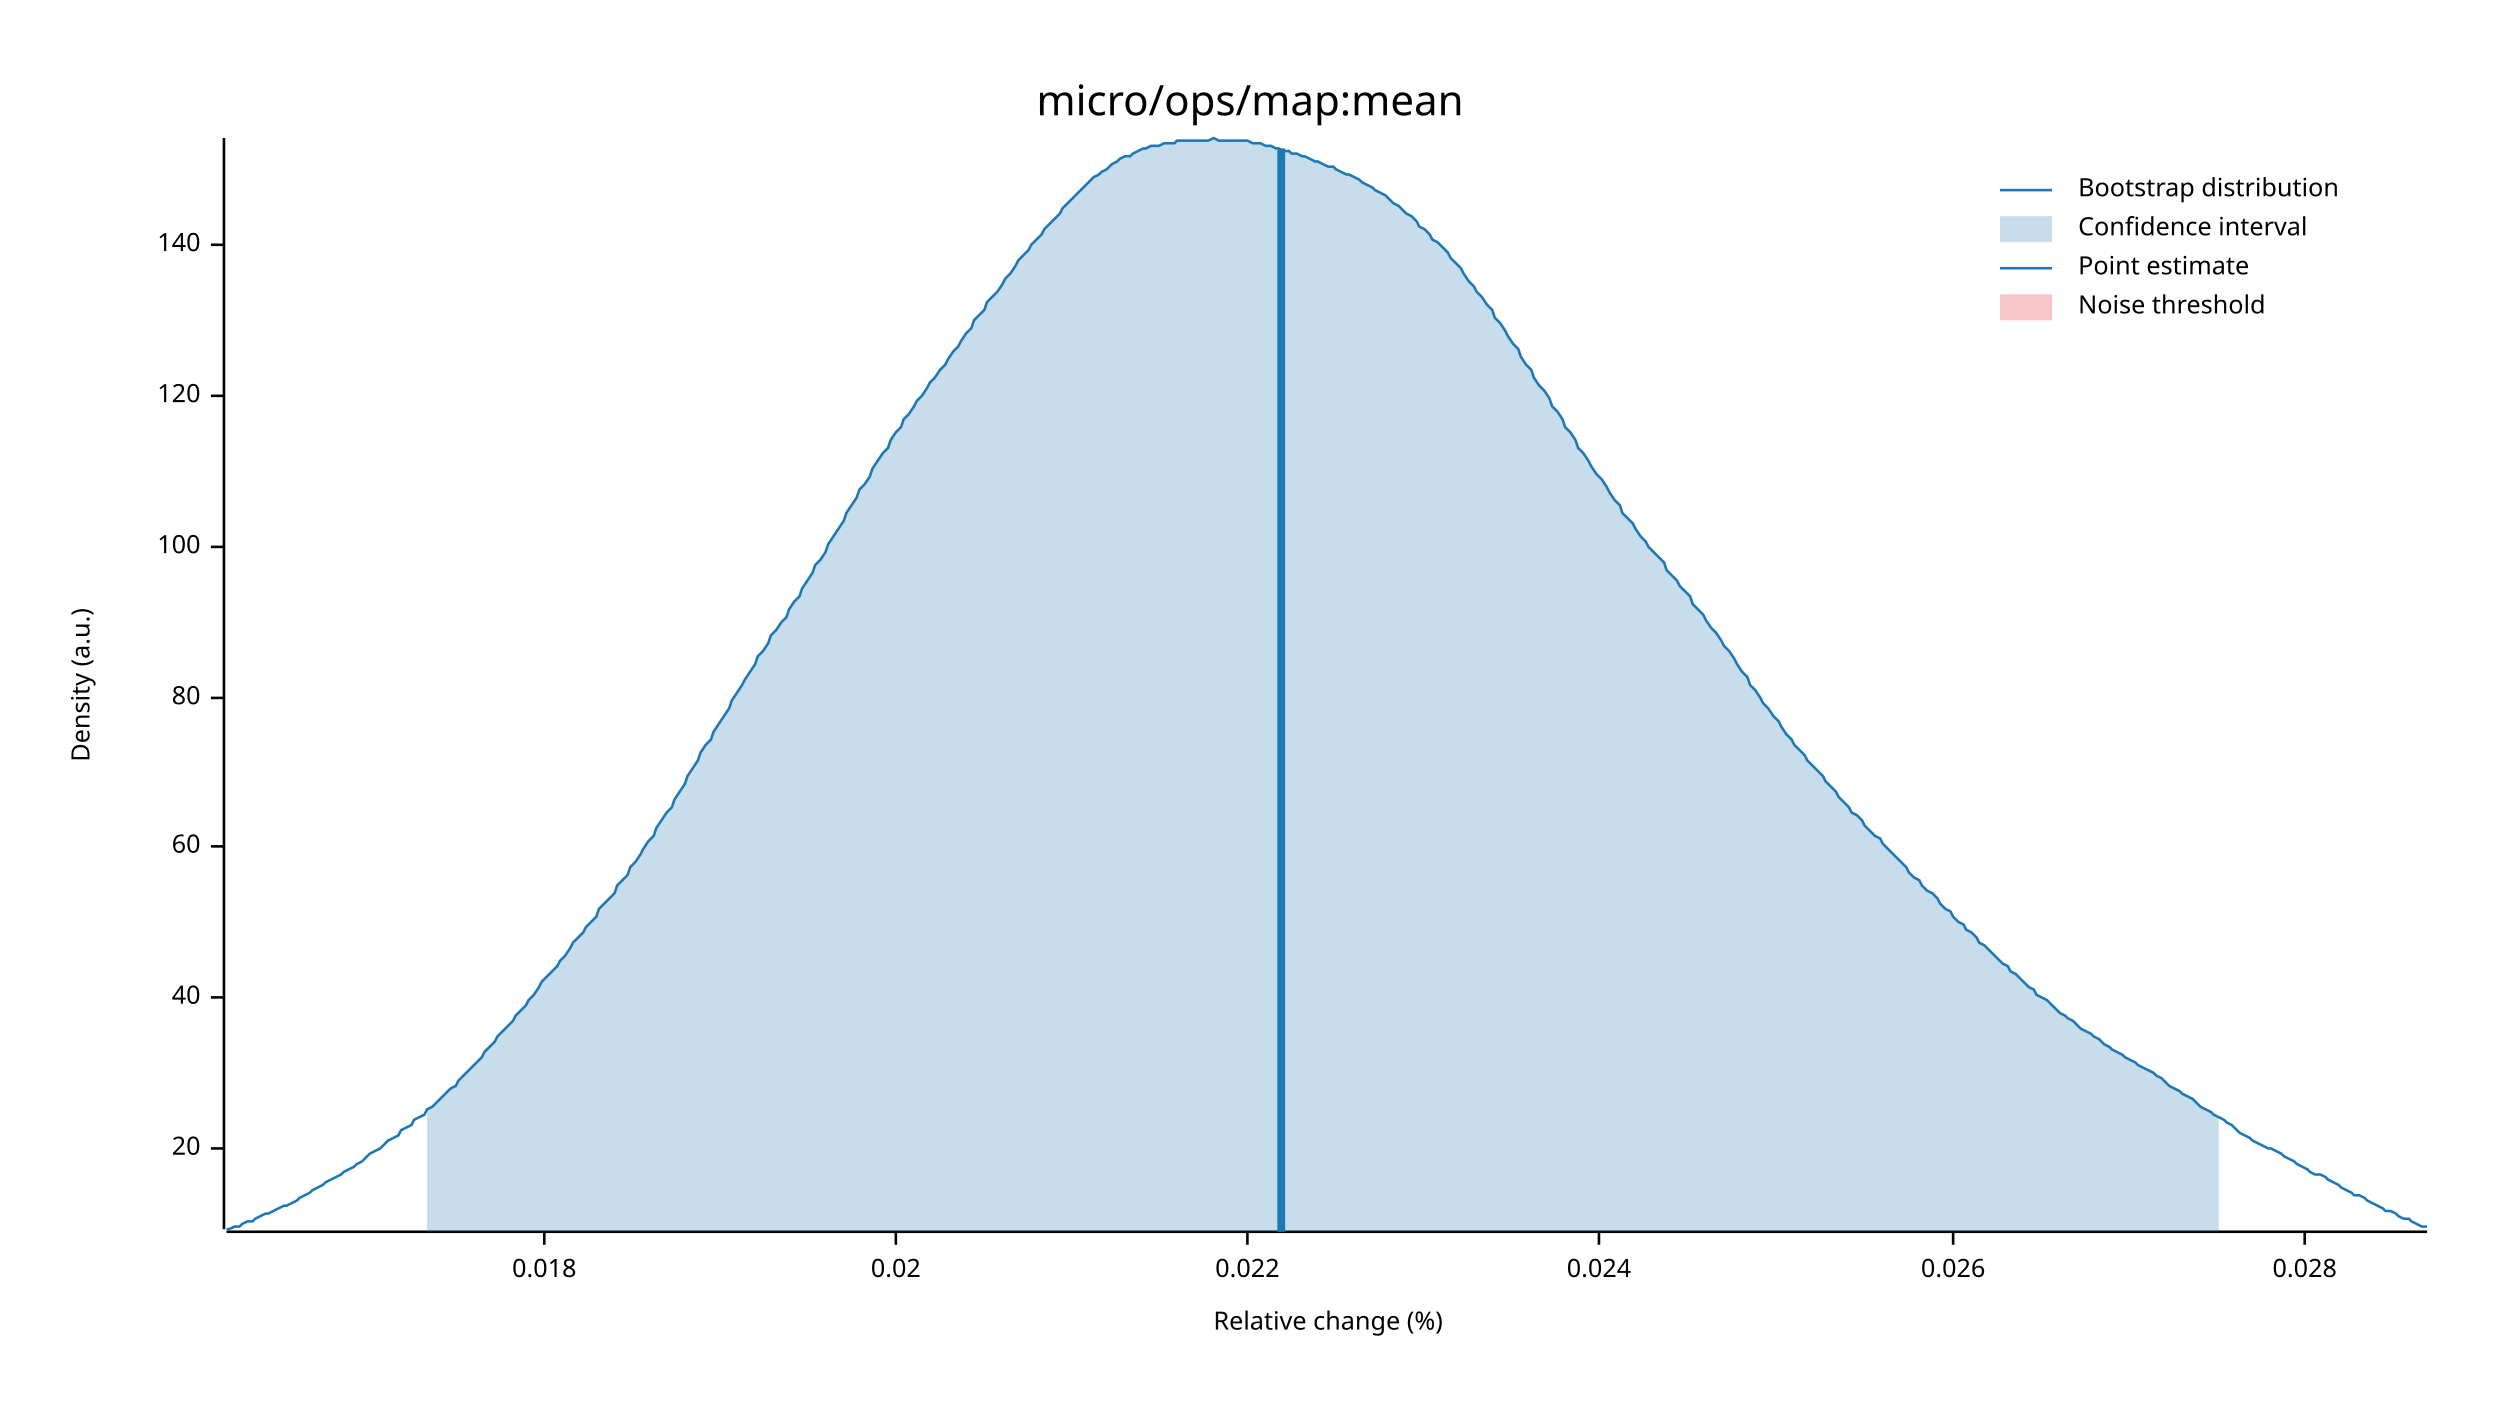
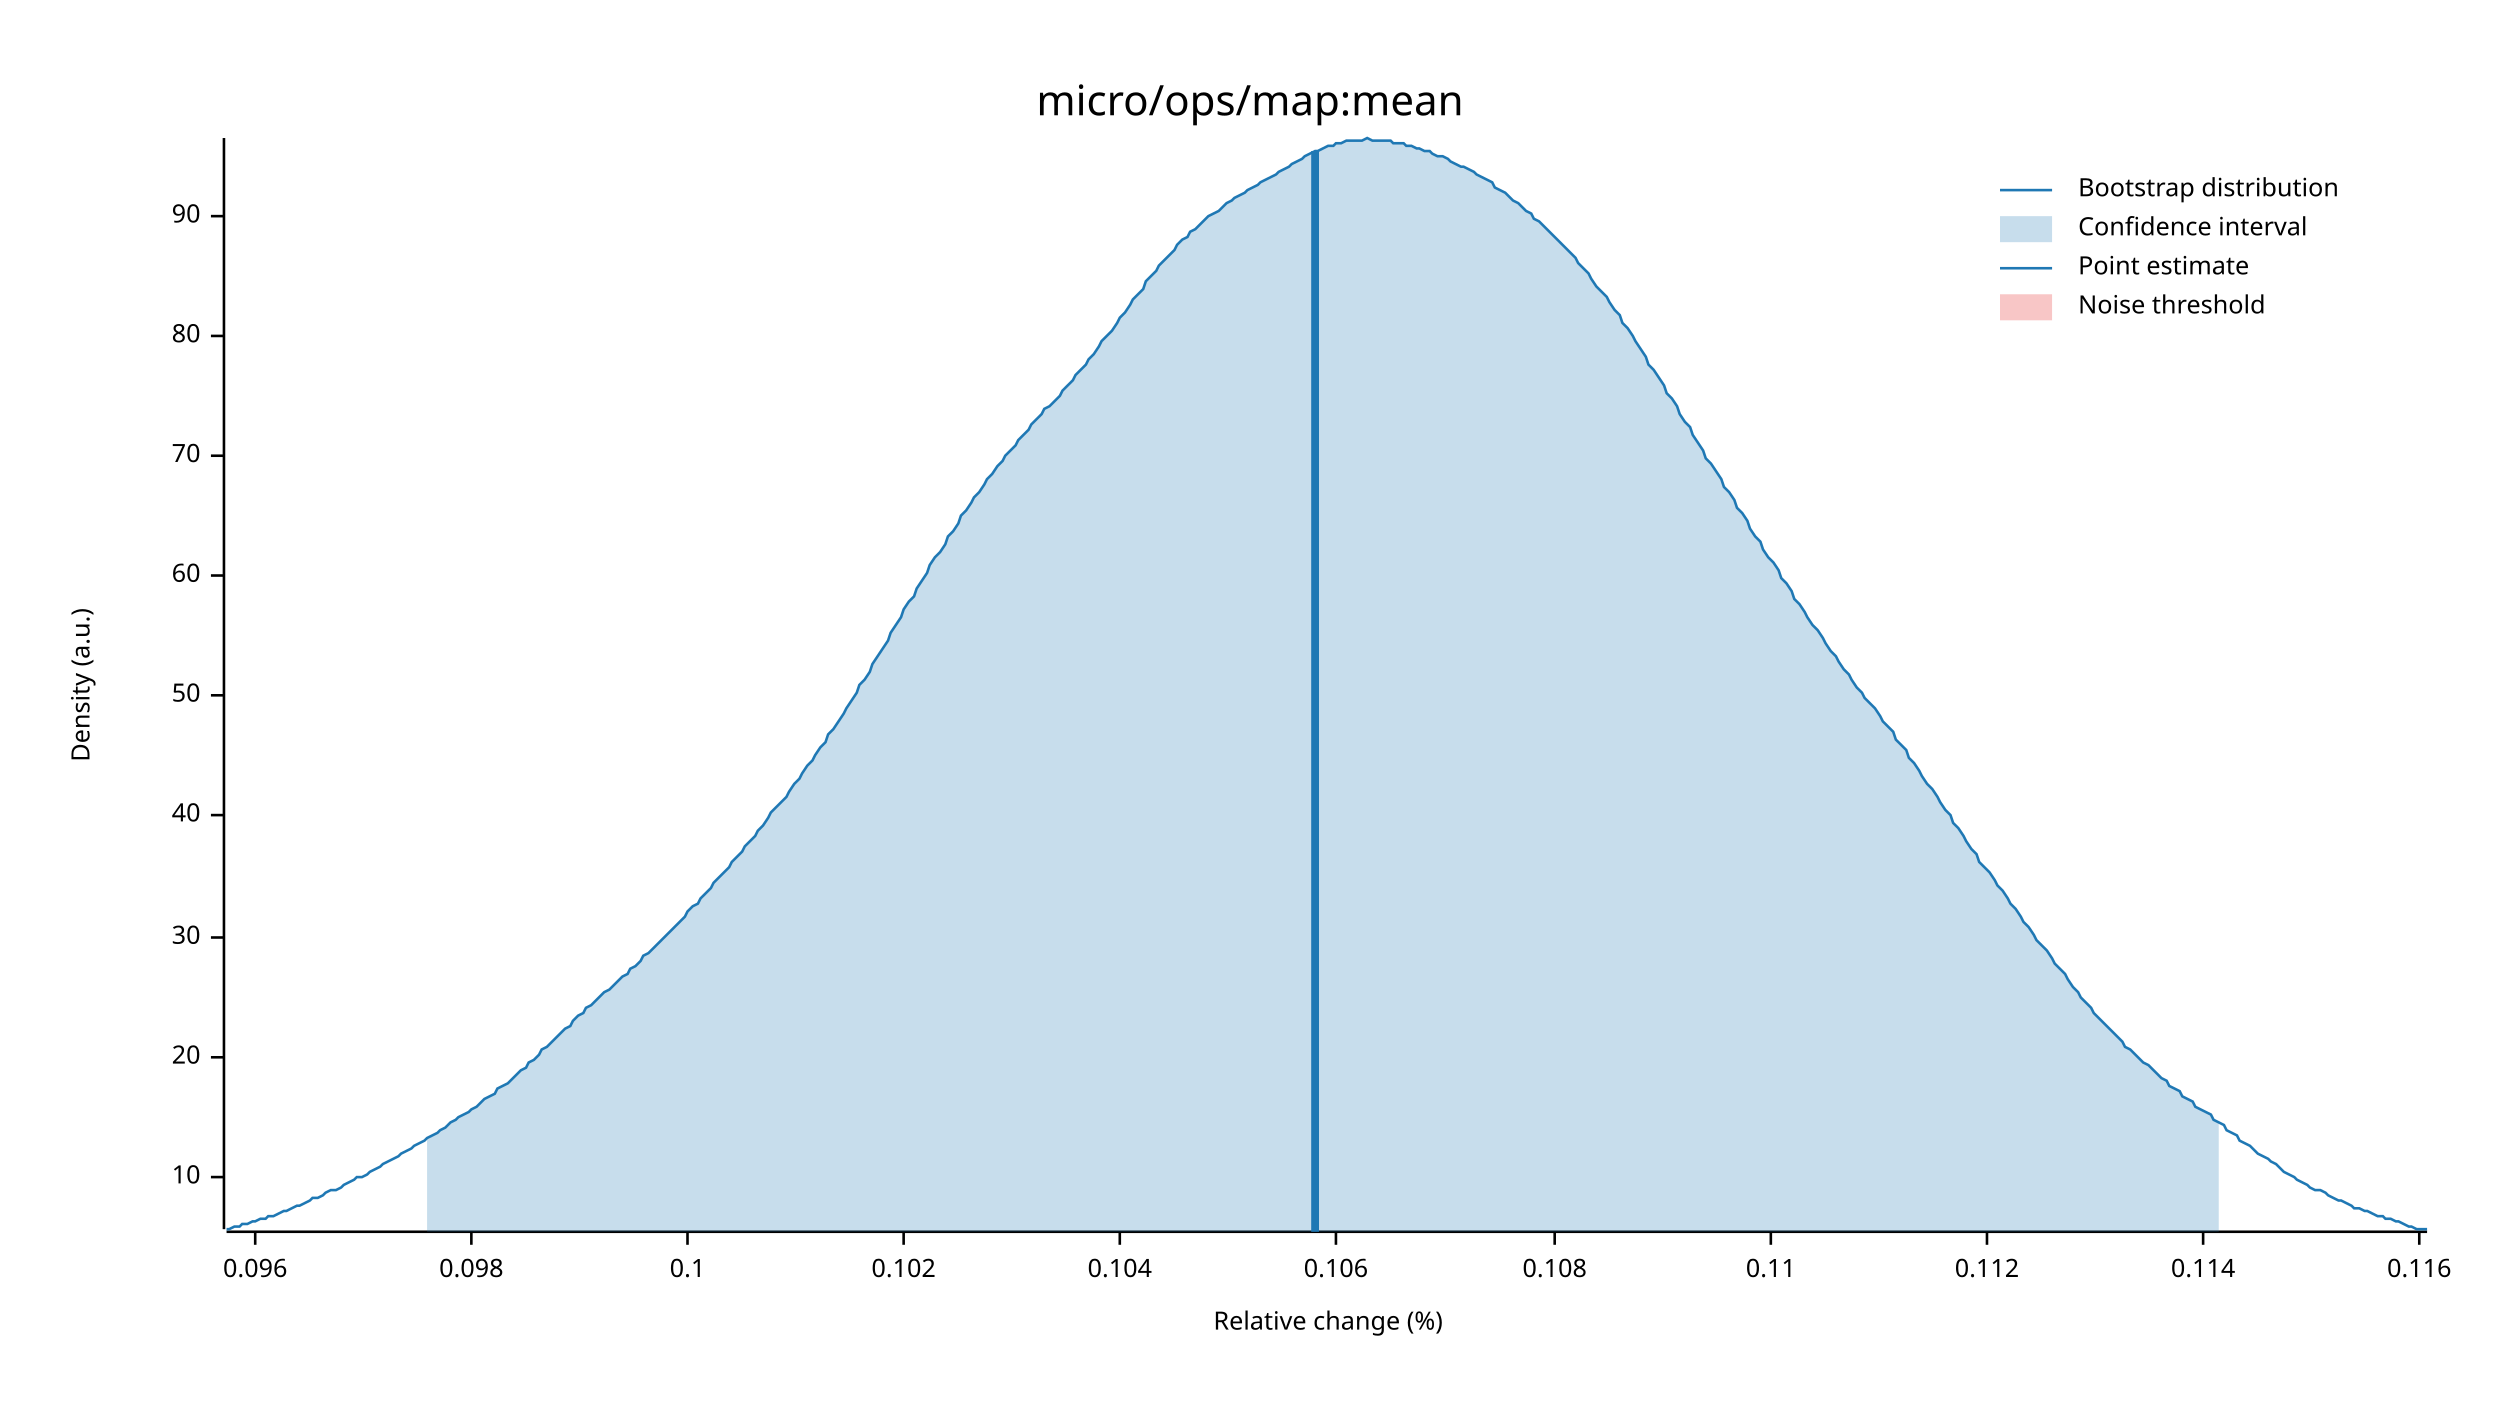
<svg xmlns="http://www.w3.org/2000/svg" width="960" height="540" viewBox="0 0 960 540">
  <text x="480" y="32" dy="0.76em" text-anchor="middle" font-family="sans-serif" font-size="16.129" opacity="1" fill="#000000">
micro/ops/map:mean
</text>
  <text x="27" y="263" dy="0.76em" text-anchor="middle" font-family="sans-serif" font-size="9.677" opacity="1" fill="#000000" transform="rotate(270, 27, 263)">
Density (a.u.)
</text>
  <text x="510" y="513" dy="-0.5ex" text-anchor="middle" font-family="sans-serif" font-size="9.677" opacity="1" fill="#000000">
Relative change (%)
</text>
  <polyline fill="none" opacity="1" stroke="#000000" stroke-width="1" points="86,53 86,472 " />
-   <text x="77" y="441" dy="0.5ex" text-anchor="end" font-family="sans-serif" font-size="9.677" opacity="1" fill="#000000">
+   <text x="77" y="452" dy="0.5ex" text-anchor="end" font-family="sans-serif" font-size="9.677" opacity="1" fill="#000000">
+ 10
+ </text>
+   <polyline fill="none" opacity="1" stroke="#000000" stroke-width="1" points="81,452 86,452 " />
+   <text x="77" y="406" dy="0.5ex" text-anchor="end" font-family="sans-serif" font-size="9.677" opacity="1" fill="#000000">
20
</text>
-   <polyline fill="none" opacity="1" stroke="#000000" stroke-width="1" points="81,441 86,441 " />
-   <text x="77" y="383" dy="0.5ex" text-anchor="end" font-family="sans-serif" font-size="9.677" opacity="1" fill="#000000">
+   <polyline fill="none" opacity="1" stroke="#000000" stroke-width="1" points="81,406 86,406 " />
+   <text x="77" y="360" dy="0.5ex" text-anchor="end" font-family="sans-serif" font-size="9.677" opacity="1" fill="#000000">
+ 30
+ </text>
+   <polyline fill="none" opacity="1" stroke="#000000" stroke-width="1" points="81,360 86,360 " />
+   <text x="77" y="313" dy="0.5ex" text-anchor="end" font-family="sans-serif" font-size="9.677" opacity="1" fill="#000000">
40
</text>
-   <polyline fill="none" opacity="1" stroke="#000000" stroke-width="1" points="81,383 86,383 " />
-   <text x="77" y="325" dy="0.5ex" text-anchor="end" font-family="sans-serif" font-size="9.677" opacity="1" fill="#000000">
+   <polyline fill="none" opacity="1" stroke="#000000" stroke-width="1" points="81,313 86,313 " />
+   <text x="77" y="267" dy="0.5ex" text-anchor="end" font-family="sans-serif" font-size="9.677" opacity="1" fill="#000000">
+ 50
+ </text>
+   <polyline fill="none" opacity="1" stroke="#000000" stroke-width="1" points="81,267 86,267 " />
+   <text x="77" y="221" dy="0.5ex" text-anchor="end" font-family="sans-serif" font-size="9.677" opacity="1" fill="#000000">
60
</text>
-   <polyline fill="none" opacity="1" stroke="#000000" stroke-width="1" points="81,325 86,325 " />
-   <text x="77" y="268" dy="0.5ex" text-anchor="end" font-family="sans-serif" font-size="9.677" opacity="1" fill="#000000">
+   <polyline fill="none" opacity="1" stroke="#000000" stroke-width="1" points="81,221 86,221 " />
+   <text x="77" y="175" dy="0.5ex" text-anchor="end" font-family="sans-serif" font-size="9.677" opacity="1" fill="#000000">
+ 70
+ </text>
+   <polyline fill="none" opacity="1" stroke="#000000" stroke-width="1" points="81,175 86,175 " />
+   <text x="77" y="129" dy="0.5ex" text-anchor="end" font-family="sans-serif" font-size="9.677" opacity="1" fill="#000000">
80
</text>
-   <polyline fill="none" opacity="1" stroke="#000000" stroke-width="1" points="81,268 86,268 " />
-   <text x="77" y="210" dy="0.5ex" text-anchor="end" font-family="sans-serif" font-size="9.677" opacity="1" fill="#000000">
- 100
+   <polyline fill="none" opacity="1" stroke="#000000" stroke-width="1" points="81,129 86,129 " />
+   <text x="77" y="83" dy="0.5ex" text-anchor="end" font-family="sans-serif" font-size="9.677" opacity="1" fill="#000000">
+ 90
</text>
-   <polyline fill="none" opacity="1" stroke="#000000" stroke-width="1" points="81,210 86,210 " />
-   <text x="77" y="152" dy="0.5ex" text-anchor="end" font-family="sans-serif" font-size="9.677" opacity="1" fill="#000000">
- 120
+   <polyline fill="none" opacity="1" stroke="#000000" stroke-width="1" points="81,83 86,83 " />
+   <polyline fill="none" opacity="1" stroke="#000000" stroke-width="1" points="87,473 932,473 " />
+   <text x="98" y="483" dy="0.76em" text-anchor="middle" font-family="sans-serif" font-size="9.677" opacity="1" fill="#000000">
+ 0.096
</text>
-   <polyline fill="none" opacity="1" stroke="#000000" stroke-width="1" points="81,152 86,152 " />
-   <text x="77" y="94" dy="0.5ex" text-anchor="end" font-family="sans-serif" font-size="9.677" opacity="1" fill="#000000">
- 140
+   <polyline fill="none" opacity="1" stroke="#000000" stroke-width="1" points="98,473 98,478 " />
+   <text x="181" y="483" dy="0.76em" text-anchor="middle" font-family="sans-serif" font-size="9.677" opacity="1" fill="#000000">
+ 0.098
</text>
-   <polyline fill="none" opacity="1" stroke="#000000" stroke-width="1" points="81,94 86,94 " />
-   <polyline fill="none" opacity="1" stroke="#000000" stroke-width="1" points="87,473 932,473 " />
-   <text x="209" y="483" dy="0.76em" text-anchor="middle" font-family="sans-serif" font-size="9.677" opacity="1" fill="#000000">
- 0.018
+   <polyline fill="none" opacity="1" stroke="#000000" stroke-width="1" points="181,473 181,478 " />
+   <text x="264" y="483" dy="0.76em" text-anchor="middle" font-family="sans-serif" font-size="9.677" opacity="1" fill="#000000">
+ 0.1
</text>
-   <polyline fill="none" opacity="1" stroke="#000000" stroke-width="1" points="209,473 209,478 " />
-   <text x="344" y="483" dy="0.76em" text-anchor="middle" font-family="sans-serif" font-size="9.677" opacity="1" fill="#000000">
- 0.02
+   <polyline fill="none" opacity="1" stroke="#000000" stroke-width="1" points="264,473 264,478 " />
+   <text x="347" y="483" dy="0.76em" text-anchor="middle" font-family="sans-serif" font-size="9.677" opacity="1" fill="#000000">
+ 0.102
</text>
-   <polyline fill="none" opacity="1" stroke="#000000" stroke-width="1" points="344,473 344,478 " />
-   <text x="479" y="483" dy="0.76em" text-anchor="middle" font-family="sans-serif" font-size="9.677" opacity="1" fill="#000000">
- 0.022
+   <polyline fill="none" opacity="1" stroke="#000000" stroke-width="1" points="347,473 347,478 " />
+   <text x="430" y="483" dy="0.76em" text-anchor="middle" font-family="sans-serif" font-size="9.677" opacity="1" fill="#000000">
+ 0.104
</text>
-   <polyline fill="none" opacity="1" stroke="#000000" stroke-width="1" points="479,473 479,478 " />
-   <text x="614" y="483" dy="0.76em" text-anchor="middle" font-family="sans-serif" font-size="9.677" opacity="1" fill="#000000">
- 0.024
+   <polyline fill="none" opacity="1" stroke="#000000" stroke-width="1" points="430,473 430,478 " />
+   <text x="513" y="483" dy="0.76em" text-anchor="middle" font-family="sans-serif" font-size="9.677" opacity="1" fill="#000000">
+ 0.106
</text>
-   <polyline fill="none" opacity="1" stroke="#000000" stroke-width="1" points="614,473 614,478 " />
-   <text x="750" y="483" dy="0.76em" text-anchor="middle" font-family="sans-serif" font-size="9.677" opacity="1" fill="#000000">
- 0.026
+   <polyline fill="none" opacity="1" stroke="#000000" stroke-width="1" points="513,473 513,478 " />
+   <text x="597" y="483" dy="0.76em" text-anchor="middle" font-family="sans-serif" font-size="9.677" opacity="1" fill="#000000">
+ 0.108
</text>
-   <polyline fill="none" opacity="1" stroke="#000000" stroke-width="1" points="750,473 750,478 " />
-   <text x="885" y="483" dy="0.76em" text-anchor="middle" font-family="sans-serif" font-size="9.677" opacity="1" fill="#000000">
- 0.028
+   <polyline fill="none" opacity="1" stroke="#000000" stroke-width="1" points="597,473 597,478 " />
+   <text x="680" y="483" dy="0.76em" text-anchor="middle" font-family="sans-serif" font-size="9.677" opacity="1" fill="#000000">
+ 0.11
</text>
-   <polyline fill="none" opacity="1" stroke="#000000" stroke-width="1" points="885,473 885,478 " />
-   <polyline fill="none" opacity="1" stroke="#1F78B4" stroke-width="1" points="87,472 88,472 90,471 92,471 93,470 95,469 97,469 98,468 100,467 102,466 103,466 105,465 107,464 109,463 110,463 112,462 114,461 115,460 117,459 119,458 120,457 122,456 124,455 125,454 127,453 129,452 131,451 132,450 134,449 136,448 137,447 139,446 141,444 142,443 144,442 146,441 147,440 149,438 151,437 153,436 154,434 156,433 158,432 159,430 161,429 163,428 164,426 166,425 168,423 169,422 171,420 173,418 175,417 176,415 178,413 180,411 181,410 183,408 185,406 186,404 188,402 190,400 191,398 193,396 195,394 197,392 198,390 200,388 202,386 203,384 205,382 207,379 208,377 210,375 212,373 214,371 215,369 217,367 219,364 220,362 222,360 224,358 225,356 227,354 229,352 230,349 232,347 234,345 236,343 237,340 239,338 241,336 242,333 244,331 246,328 247,326 249,323 251,321 252,318 254,315 256,312 258,310 259,307 261,304 263,301 264,298 266,295 268,292 269,289 271,286 273,284 274,281 276,278 278,275 280,272 281,269 283,266 285,263 286,261 288,258 290,255 291,252 293,250 295,247 296,244 298,242 300,239 302,237 303,234 305,231 307,229 308,226 310,223 312,220 313,217 315,215 317,212 318,209 320,206 322,203 324,200 325,197 327,194 329,191 330,188 332,186 334,183 335,180 337,177 339,174 341,172 342,169 344,166 346,164 347,161 349,159 351,156 352,154 354,152 356,149 357,147 359,145 361,142 363,140 364,138 366,135 368,133 369,131 371,128 373,126 374,123 376,121 378,119 379,116 381,114 383,112 385,109 386,107 388,105 390,102 391,100 393,98 395,96 396,94 398,92 400,90 401,88 403,86 405,84 407,82 408,80 410,78 412,76 413,75 415,73 417,71 418,70 420,68 422,67 423,66 425,65 427,63 429,62 430,61 432,60 434,60 435,59 437,58 439,57 440,57 442,56 444,56 445,56 447,55 449,55 451,55 452,54 454,54 456,54 457,54 459,54 461,54 462,54 464,54 466,53 468,54 469,54 471,54 473,54 474,54 476,54 478,54 479,54 481,55 483,55 484,55 486,56 488,56 490,57 491,57 493,58 495,58 496,59 498,59 500,60 501,60 503,61 505,62 506,62 508,63 510,64 512,64 513,65 515,66 517,67 518,67 520,68 522,69 523,70 525,71 527,72 528,73 530,74 532,75 534,77 535,78 537,79 539,81 540,82 542,83 544,85 545,87 547,88 549,90 550,92 552,93 554,95 556,97 557,99 559,101 561,103 562,105 564,108 566,110 567,112 569,114 571,117 573,119 574,122 576,124 578,127 579,129 581,132 583,134 584,137 586,140 588,142 589,145 591,148 593,150 595,153 596,156 598,158 600,161 601,164 603,166 605,169 606,172 608,174 610,177 611,179 613,182 615,184 617,187 618,189 620,192 622,194 623,197 625,199 627,201 628,203 630,206 632,208 633,210 635,212 637,214 639,216 640,219 642,221 644,223 645,225 647,227 649,229 650,232 652,234 654,236 655,238 657,241 659,243 661,246 662,248 664,250 666,253 667,255 669,258 671,260 672,263 674,265 676,268 677,270 679,272 681,275 683,277 684,279 686,282 688,284 689,286 691,288 693,290 694,292 696,294 698,296 700,298 701,300 703,302 705,304 706,306 708,308 710,310 711,312 713,313 715,315 716,317 718,319 720,321 722,322 723,324 725,326 727,328 728,329 730,331 732,333 733,335 735,337 737,338 738,340 740,342 742,343 744,345 745,347 747,349 749,350 750,352 752,354 754,355 755,357 757,358 759,360 760,362 762,363 764,365 766,367 767,368 769,370 771,371 772,373 774,374 776,376 777,377 779,379 781,380 782,382 784,383 786,384 788,386 789,387 791,389 793,390 794,391 796,392 798,394 799,395 801,396 803,397 804,398 806,399 808,401 810,402 811,403 813,404 815,405 816,406 818,407 820,408 821,409 823,410 825,411 827,412 828,413 830,414 832,416 833,417 835,418 837,419 838,420 840,421 842,422 843,423 845,425 847,426 849,427 850,428 852,429 854,430 855,431 857,432 859,434 860,435 862,436 864,437 865,438 867,439 869,440 871,441 872,441 874,442 876,443 877,444 879,445 881,446 882,447 884,448 886,449 887,450 889,451 891,451 893,452 894,453 896,454 898,455 899,456 901,457 903,458 904,459 906,459 908,460 909,461 911,462 913,463 915,464 916,465 918,465 920,466 921,467 923,468 925,468 926,469 928,470 930,471 932,471 " />
-   <polygon opacity="0.25" fill="#1F78B4" points="164,426 166,425 168,423 169,422 171,420 173,418 175,417 176,415 178,413 180,411 181,410 183,408 185,406 186,404 188,402 190,400 191,398 193,396 195,394 197,392 198,390 200,388 202,386 203,384 205,382 207,379 208,377 210,375 212,373 214,371 215,369 217,367 219,364 220,362 222,360 224,358 225,356 227,354 229,352 230,349 232,347 234,345 236,343 237,340 239,338 241,336 242,333 244,331 246,328 247,326 249,323 251,321 252,318 254,315 256,312 258,310 259,307 261,304 263,301 264,298 266,295 268,292 269,289 271,286 273,284 274,281 276,278 278,275 280,272 281,269 283,266 285,263 286,261 288,258 290,255 291,252 293,250 295,247 296,244 298,242 300,239 302,237 303,234 305,231 307,229 308,226 310,223 312,220 313,217 315,215 317,212 318,209 320,206 322,203 324,200 325,197 327,194 329,191 330,188 332,186 334,183 335,180 337,177 339,174 341,172 342,169 344,166 346,164 347,161 349,159 351,156 352,154 354,152 356,149 357,147 359,145 361,142 363,140 364,138 366,135 368,133 369,131 371,128 373,126 374,123 376,121 378,119 379,116 381,114 383,112 385,109 386,107 388,105 390,102 391,100 393,98 395,96 396,94 398,92 400,90 401,88 403,86 405,84 407,82 408,80 410,78 412,76 413,75 415,73 417,71 418,70 420,68 422,67 423,66 425,65 427,63 429,62 430,61 432,60 434,60 435,59 437,58 439,57 440,57 442,56 444,56 445,56 447,55 449,55 451,55 452,54 454,54 456,54 457,54 459,54 461,54 462,54 464,54 466,53 468,54 469,54 471,54 473,54 474,54 476,54 478,54 479,54 481,55 483,55 484,55 486,56 488,56 490,57 491,57 493,58 495,58 496,59 498,59 500,60 501,60 503,61 505,62 506,62 508,63 510,64 512,64 513,65 515,66 517,67 518,67 520,68 522,69 523,70 525,71 527,72 528,73 530,74 532,75 534,77 535,78 537,79 539,81 540,82 542,83 544,85 545,87 547,88 549,90 550,92 552,93 554,95 556,97 557,99 559,101 561,103 562,105 564,108 566,110 567,112 569,114 571,117 573,119 574,122 576,124 578,127 579,129 581,132 583,134 584,137 586,140 588,142 589,145 591,148 593,150 595,153 596,156 598,158 600,161 601,164 603,166 605,169 606,172 608,174 610,177 611,179 613,182 615,184 617,187 618,189 620,192 622,194 623,197 625,199 627,201 628,203 630,206 632,208 633,210 635,212 637,214 639,216 640,219 642,221 644,223 645,225 647,227 649,229 650,232 652,234 654,236 655,238 657,241 659,243 661,246 662,248 664,250 666,253 667,255 669,258 671,260 672,263 674,265 676,268 677,270 679,272 681,275 683,277 684,279 686,282 688,284 689,286 691,288 693,290 694,292 696,294 698,296 700,298 701,300 703,302 705,304 706,306 708,308 710,310 711,312 713,313 715,315 716,317 718,319 720,321 722,322 723,324 725,326 727,328 728,329 730,331 732,333 733,335 735,337 737,338 738,340 740,342 742,343 744,345 745,347 747,349 749,350 750,352 752,354 754,355 755,357 757,358 759,360 760,362 762,363 764,365 766,367 767,368 769,370 771,371 772,373 774,374 776,376 777,377 779,379 781,380 782,382 784,383 786,384 788,386 789,387 791,389 793,390 794,391 796,392 798,394 799,395 801,396 803,397 804,398 806,399 808,401 810,402 811,403 813,404 815,405 816,406 818,407 820,408 821,409 823,410 825,411 827,412 828,413 830,414 832,416 833,417 835,418 837,419 838,420 840,421 842,422 843,423 845,425 847,426 849,427 850,428 852,429 852,473 164,473 " />
-   <polyline fill="none" opacity="1" stroke="#1F78B4" stroke-width="3" points="492,473 492,57 " />
+   <polyline fill="none" opacity="1" stroke="#000000" stroke-width="1" points="680,473 680,478 " />
+   <text x="763" y="483" dy="0.76em" text-anchor="middle" font-family="sans-serif" font-size="9.677" opacity="1" fill="#000000">
+ 0.112
+ </text>
+   <polyline fill="none" opacity="1" stroke="#000000" stroke-width="1" points="763,473 763,478 " />
+   <text x="846" y="483" dy="0.76em" text-anchor="middle" font-family="sans-serif" font-size="9.677" opacity="1" fill="#000000">
+ 0.114
+ </text>
+   <polyline fill="none" opacity="1" stroke="#000000" stroke-width="1" points="846,473 846,478 " />
+   <text x="929" y="483" dy="0.76em" text-anchor="middle" font-family="sans-serif" font-size="9.677" opacity="1" fill="#000000">
+ 0.116
+ </text>
+   <polyline fill="none" opacity="1" stroke="#000000" stroke-width="1" points="929,473 929,478 " />
+   <polyline fill="none" opacity="1" stroke="#1F78B4" stroke-width="1" points="87,472 88,472 90,471 92,471 93,470 95,470 97,469 98,469 100,468 102,468 103,467 105,467 107,466 109,465 110,465 112,464 114,463 115,463 117,462 119,461 120,460 122,460 124,459 125,458 127,457 129,457 131,456 132,455 134,454 136,453 137,452 139,452 141,451 142,450 144,449 146,448 147,447 149,446 151,445 153,444 154,443 156,442 158,441 159,440 161,439 163,438 164,437 166,436 168,435 169,434 171,433 173,431 175,430 176,429 178,428 180,427 181,426 183,425 185,423 186,422 188,421 190,420 191,418 193,417 195,416 197,414 198,413 200,411 202,410 203,408 205,407 207,405 208,403 210,402 212,400 214,398 215,397 217,395 219,394 220,392 222,390 224,389 225,387 227,386 229,384 230,383 232,381 234,380 236,378 237,377 239,375 241,374 242,372 244,371 246,369 247,367 249,366 251,364 252,363 254,361 256,359 258,357 259,356 261,354 263,352 264,350 266,348 268,347 269,345 271,343 273,341 274,339 276,337 278,335 280,333 281,331 283,329 285,327 286,325 288,323 290,321 291,319 293,317 295,314 296,312 298,310 300,308 302,306 303,304 305,301 307,299 308,297 310,294 312,292 313,290 315,287 317,285 318,282 320,280 322,277 324,274 325,272 327,269 329,266 330,263 332,261 334,258 335,255 337,252 339,249 341,246 342,243 344,240 346,237 347,234 349,231 351,229 352,226 354,223 356,220 357,217 359,214 361,212 363,209 364,206 366,204 368,201 369,198 371,196 373,193 374,191 376,189 378,186 379,184 381,182 383,179 385,177 386,175 388,173 390,171 391,169 393,167 395,165 396,163 398,161 400,159 401,157 403,156 405,154 407,152 408,150 410,148 412,146 413,144 415,142 417,140 418,138 420,136 422,133 423,131 425,129 427,127 429,124 430,122 432,120 434,117 435,115 437,113 439,111 440,108 442,106 444,104 445,102 447,100 449,98 451,96 452,94 454,92 456,91 457,89 459,88 461,86 462,85 464,83 466,82 468,81 469,80 471,78 473,77 474,76 476,75 478,74 479,73 481,72 483,71 484,70 486,69 488,68 490,67 491,66 493,65 495,64 496,63 498,62 500,61 501,60 503,59 505,58 506,58 508,57 510,56 512,56 513,55 515,55 517,54 518,54 520,54 522,54 523,54 525,53 527,54 528,54 530,54 532,54 534,54 535,55 537,55 539,55 540,56 542,56 544,57 545,57 547,58 549,58 550,59 552,60 554,60 556,61 557,62 559,63 561,64 562,64 564,65 566,66 567,67 569,68 571,69 573,70 574,72 576,73 578,74 579,75 581,77 583,78 584,79 586,81 588,82 589,84 591,85 593,87 595,89 596,90 598,92 600,94 601,95 603,97 605,99 606,101 608,103 610,105 611,107 613,110 615,112 617,114 618,116 620,119 622,121 623,124 625,126 627,129 628,131 630,134 632,137 633,140 635,142 637,145 639,148 640,151 642,153 644,156 645,159 647,162 649,164 650,167 652,170 654,173 655,176 657,178 659,181 661,184 662,187 664,189 666,192 667,195 669,197 671,200 672,203 674,206 676,208 677,211 679,214 681,216 683,219 684,222 686,224 688,227 689,230 691,232 693,235 694,237 696,240 698,242 700,245 701,247 703,250 705,252 706,254 708,257 710,259 711,261 713,264 715,266 716,268 718,270 720,272 722,275 723,277 725,279 727,281 728,284 730,286 732,288 733,291 735,293 737,296 738,298 740,301 742,303 744,306 745,308 747,311 749,313 750,316 752,318 754,321 755,323 757,326 759,328 760,331 762,333 764,335 766,338 767,340 769,342 771,345 772,347 774,349 776,352 777,354 779,356 781,359 782,361 784,363 786,365 788,368 789,370 791,372 793,374 794,376 796,379 798,381 799,383 801,385 803,387 804,389 806,391 808,393 810,395 811,396 813,398 815,400 816,402 818,403 820,405 821,406 823,408 825,409 827,411 828,412 830,414 832,415 833,417 835,418 837,419 838,421 840,422 842,423 843,425 845,426 847,427 849,428 850,430 852,431 854,432 855,434 857,435 859,436 860,438 862,439 864,440 865,441 867,443 869,444 871,445 872,446 874,447 876,449 877,450 879,451 881,452 882,453 884,454 886,455 887,456 889,457 891,457 893,458 894,459 896,460 898,461 899,461 901,462 903,463 904,464 906,464 908,465 909,465 911,466 913,467 915,467 916,468 918,468 920,469 921,469 923,470 925,471 926,471 928,472 930,472 932,472 " />
+   <polygon opacity="0.25" fill="#1F78B4" points="164,437 166,436 168,435 169,434 171,433 173,431 175,430 176,429 178,428 180,427 181,426 183,425 185,423 186,422 188,421 190,420 191,418 193,417 195,416 197,414 198,413 200,411 202,410 203,408 205,407 207,405 208,403 210,402 212,400 214,398 215,397 217,395 219,394 220,392 222,390 224,389 225,387 227,386 229,384 230,383 232,381 234,380 236,378 237,377 239,375 241,374 242,372 244,371 246,369 247,367 249,366 251,364 252,363 254,361 256,359 258,357 259,356 261,354 263,352 264,350 266,348 268,347 269,345 271,343 273,341 274,339 276,337 278,335 280,333 281,331 283,329 285,327 286,325 288,323 290,321 291,319 293,317 295,314 296,312 298,310 300,308 302,306 303,304 305,301 307,299 308,297 310,294 312,292 313,290 315,287 317,285 318,282 320,280 322,277 324,274 325,272 327,269 329,266 330,263 332,261 334,258 335,255 337,252 339,249 341,246 342,243 344,240 346,237 347,234 349,231 351,229 352,226 354,223 356,220 357,217 359,214 361,212 363,209 364,206 366,204 368,201 369,198 371,196 373,193 374,191 376,189 378,186 379,184 381,182 383,179 385,177 386,175 388,173 390,171 391,169 393,167 395,165 396,163 398,161 400,159 401,157 403,156 405,154 407,152 408,150 410,148 412,146 413,144 415,142 417,140 418,138 420,136 422,133 423,131 425,129 427,127 429,124 430,122 432,120 434,117 435,115 437,113 439,111 440,108 442,106 444,104 445,102 447,100 449,98 451,96 452,94 454,92 456,91 457,89 459,88 461,86 462,85 464,83 466,82 468,81 469,80 471,78 473,77 474,76 476,75 478,74 479,73 481,72 483,71 484,70 486,69 488,68 490,67 491,66 493,65 495,64 496,63 498,62 500,61 501,60 503,59 505,58 506,58 508,57 510,56 512,56 513,55 515,55 517,54 518,54 520,54 522,54 523,54 525,53 527,54 528,54 530,54 532,54 534,54 535,55 537,55 539,55 540,56 542,56 544,57 545,57 547,58 549,58 550,59 552,60 554,60 556,61 557,62 559,63 561,64 562,64 564,65 566,66 567,67 569,68 571,69 573,70 574,72 576,73 578,74 579,75 581,77 583,78 584,79 586,81 588,82 589,84 591,85 593,87 595,89 596,90 598,92 600,94 601,95 603,97 605,99 606,101 608,103 610,105 611,107 613,110 615,112 617,114 618,116 620,119 622,121 623,124 625,126 627,129 628,131 630,134 632,137 633,140 635,142 637,145 639,148 640,151 642,153 644,156 645,159 647,162 649,164 650,167 652,170 654,173 655,176 657,178 659,181 661,184 662,187 664,189 666,192 667,195 669,197 671,200 672,203 674,206 676,208 677,211 679,214 681,216 683,219 684,222 686,224 688,227 689,230 691,232 693,235 694,237 696,240 698,242 700,245 701,247 703,250 705,252 706,254 708,257 710,259 711,261 713,264 715,266 716,268 718,270 720,272 722,275 723,277 725,279 727,281 728,284 730,286 732,288 733,291 735,293 737,296 738,298 740,301 742,303 744,306 745,308 747,311 749,313 750,316 752,318 754,321 755,323 757,326 759,328 760,331 762,333 764,335 766,338 767,340 769,342 771,345 772,347 774,349 776,352 777,354 779,356 781,359 782,361 784,363 786,365 788,368 789,370 791,372 793,374 794,376 796,379 798,381 799,383 801,385 803,387 804,389 806,391 808,393 810,395 811,396 813,398 815,400 816,402 818,403 820,405 821,406 823,408 825,409 827,411 828,412 830,414 832,415 833,417 835,418 837,419 838,421 840,422 842,423 843,425 845,426 847,427 849,428 850,430 852,431 852,473 164,473 " />
+   <polyline fill="none" opacity="1" stroke="#1F78B4" stroke-width="3" points="505,473 505,58 " />
  <rect x="509" y="53" width="0" height="419" opacity="0.1" fill="#E31A1C" stroke="none" />
  <text x="798" y="68" dy="0.76em" text-anchor="start" font-family="sans-serif" font-size="9.677" opacity="1" fill="#000000">
Bootstrap distribution
</text>
  <text x="798" y="83" dy="0.76em" text-anchor="start" font-family="sans-serif" font-size="9.677" opacity="1" fill="#000000">
Confidence interval
</text>
  <text x="798" y="98" dy="0.76em" text-anchor="start" font-family="sans-serif" font-size="9.677" opacity="1" fill="#000000">
Point estimate
</text>
  <text x="798" y="113" dy="0.76em" text-anchor="start" font-family="sans-serif" font-size="9.677" opacity="1" fill="#000000">
Noise threshold
</text>
  <polyline fill="none" opacity="1" stroke="#1F78B4" stroke-width="1" points="768,73 788,73 " />
  <rect x="768" y="83" width="20" height="10" opacity="0.25" fill="#1F78B4" stroke="none" />
  <polyline fill="none" opacity="1" stroke="#1F78B4" stroke-width="1" points="768,103 788,103 " />
  <rect x="768" y="113" width="20" height="10" opacity="0.25" fill="#E31A1C" stroke="none" />
</svg>
